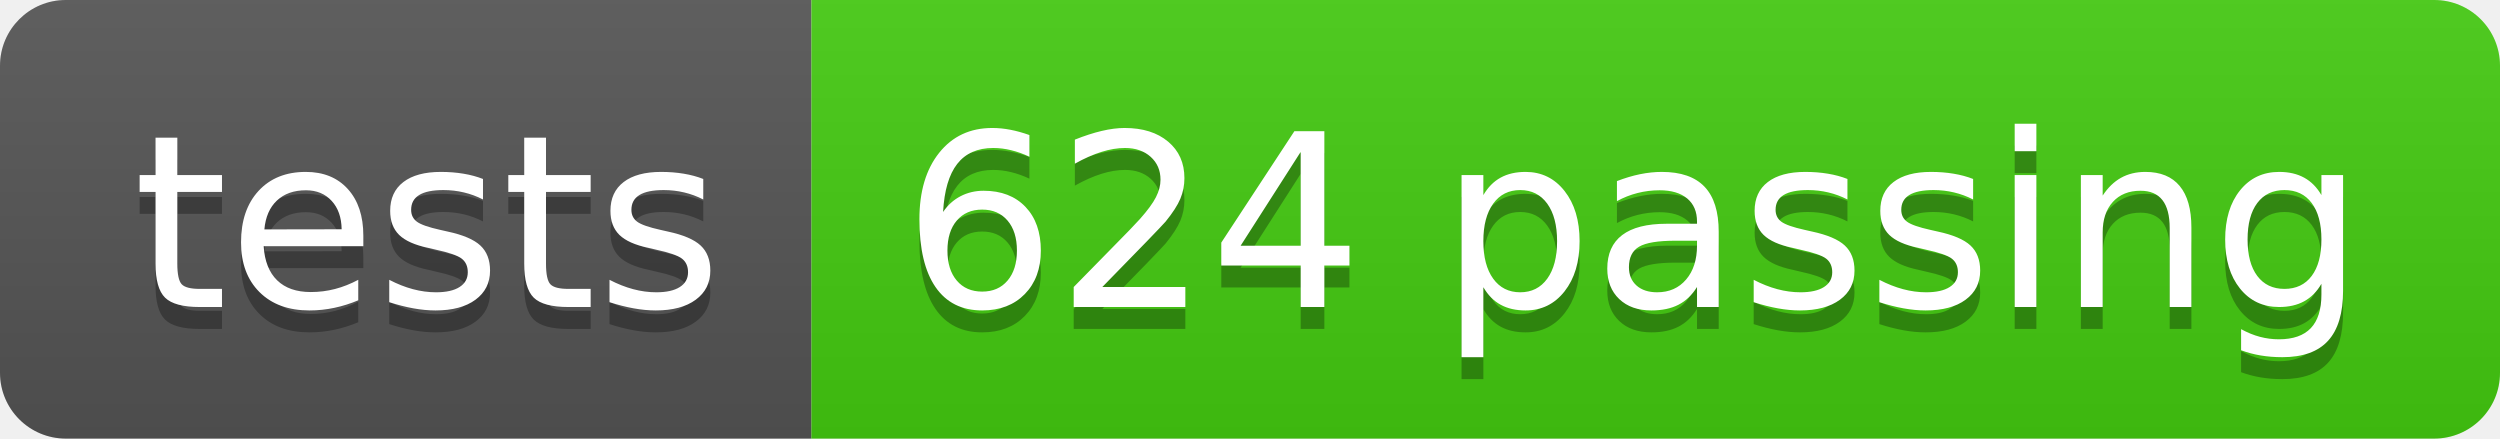
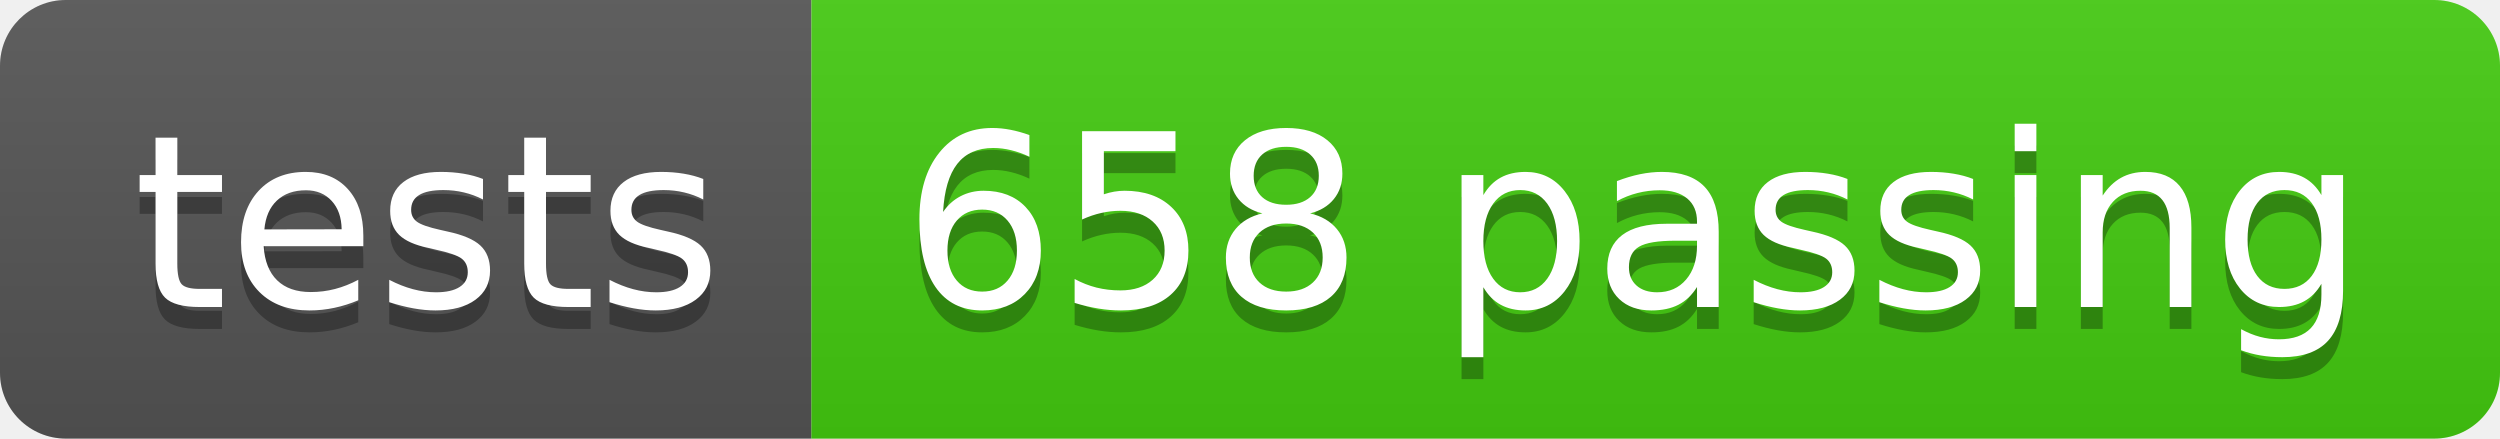
- <svg xmlns="http://www.w3.org/2000/svg" width="114" height="20" role="img" aria-label="tests: 624 passing">
+ <svg xmlns="http://www.w3.org/2000/svg" width="114" height="20" role="img" aria-label="tests: 658 passing">
  <linearGradient id="s" x2="0" y2="100%">
    <stop offset="0" stop-color="#bbb" stop-opacity=".1" />
    <stop offset="1" stop-opacity=".1" />
  </linearGradient>
  <clipPath id="r">
    <rect width="114" height="20" rx="3" fill="#fff" />
  </clipPath>
  <g clip-path="url(#r)">
    <rect width="37" height="20" fill="#555" />
    <rect x="37" width="77" height="20" fill="#4c1" />
    <rect width="114" height="20" fill="url(#s)" />
  </g>
  <g fill="#fff" text-anchor="middle" font-family="Verdana,Geneva,DejaVu Sans,sans-serif" text-rendering="geometricPrecision" font-size="110">
    <text aria-hidden="true" x="195" y="150" fill="#010101" fill-opacity=".3" transform="scale(.1)" textLength="270">tests</text>
    <text x="195" y="140" transform="scale(.1)" fill="#fff" textLength="270">tests</text>
-     <text aria-hidden="true" x="745" y="150" fill="#010101" fill-opacity=".3" transform="scale(.1)" textLength="670">624 passing</text>
-     <text x="745" y="140" transform="scale(.1)" fill="#fff" textLength="670">624 passing</text>
+     <text aria-hidden="true" x="745" y="150" fill="#010101" fill-opacity=".3" transform="scale(.1)" textLength="670">658 passing</text>
+     <text x="745" y="140" transform="scale(.1)" fill="#fff" textLength="670">658 passing</text>
  </g>
</svg>
